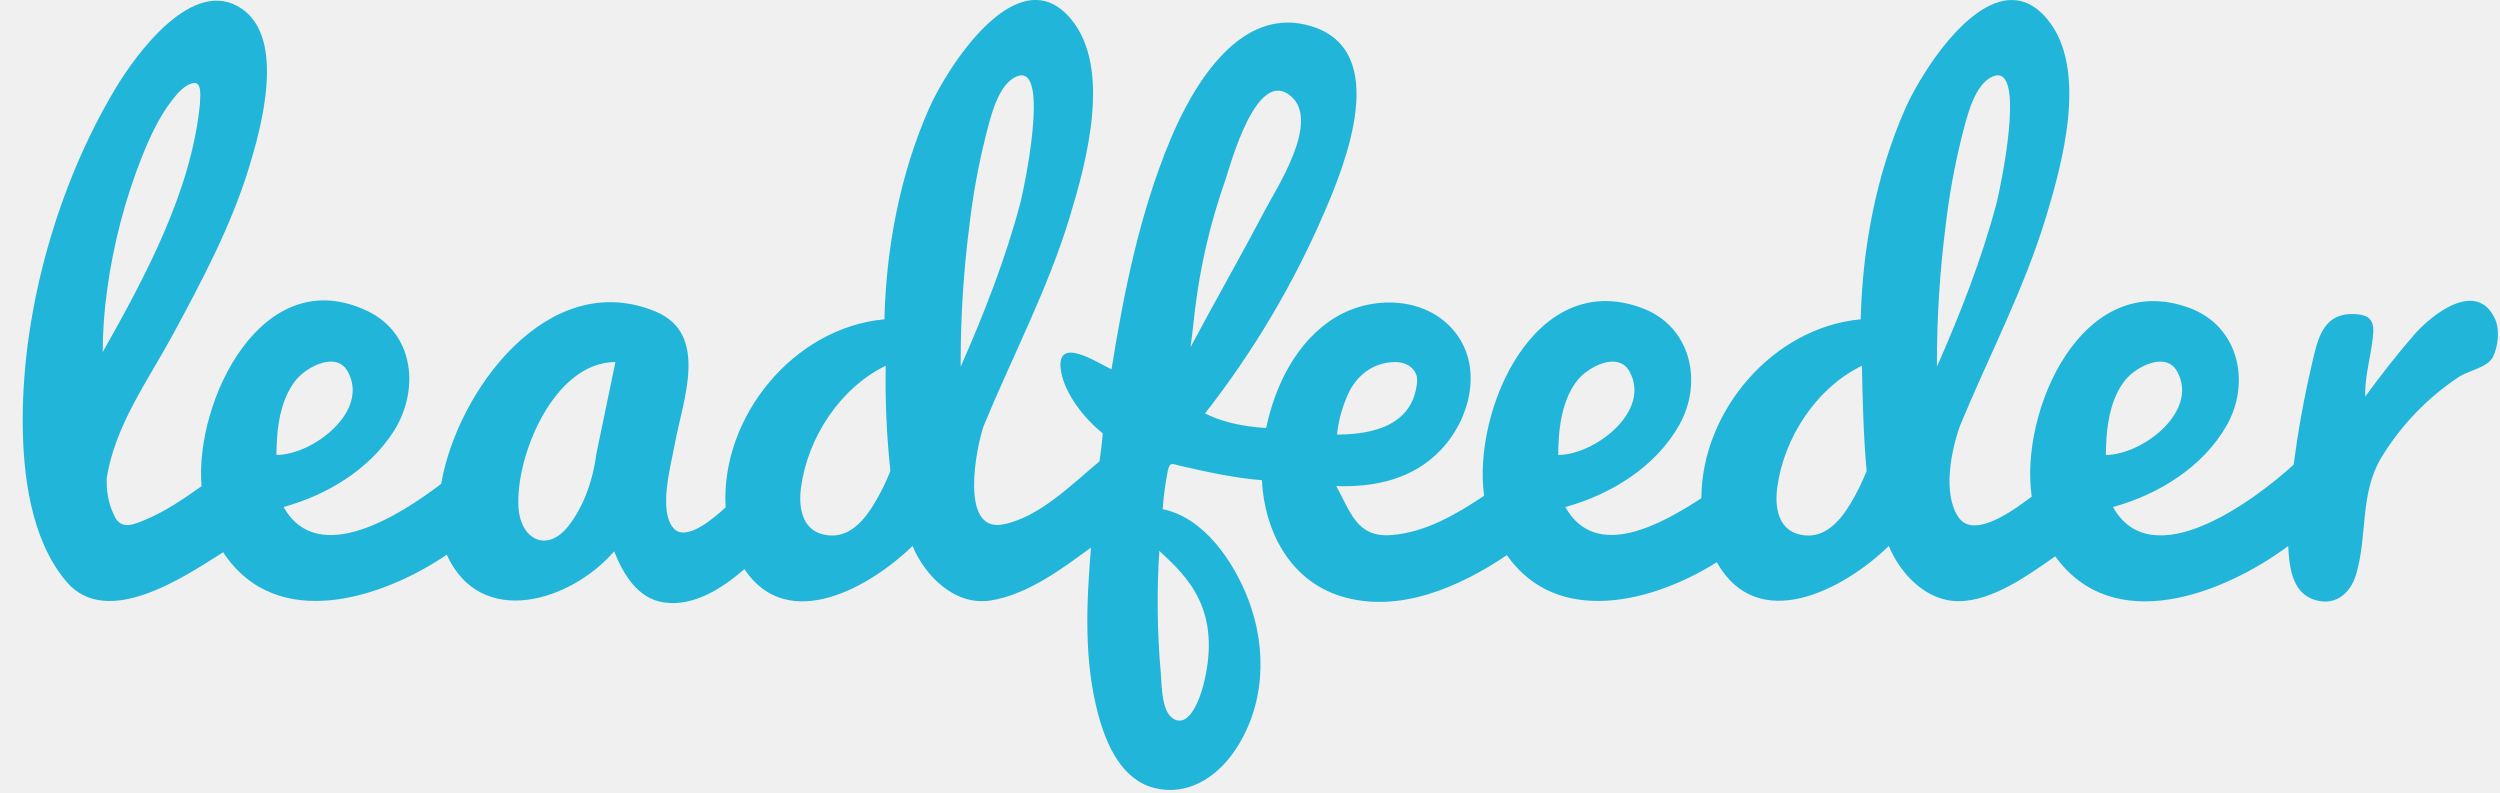
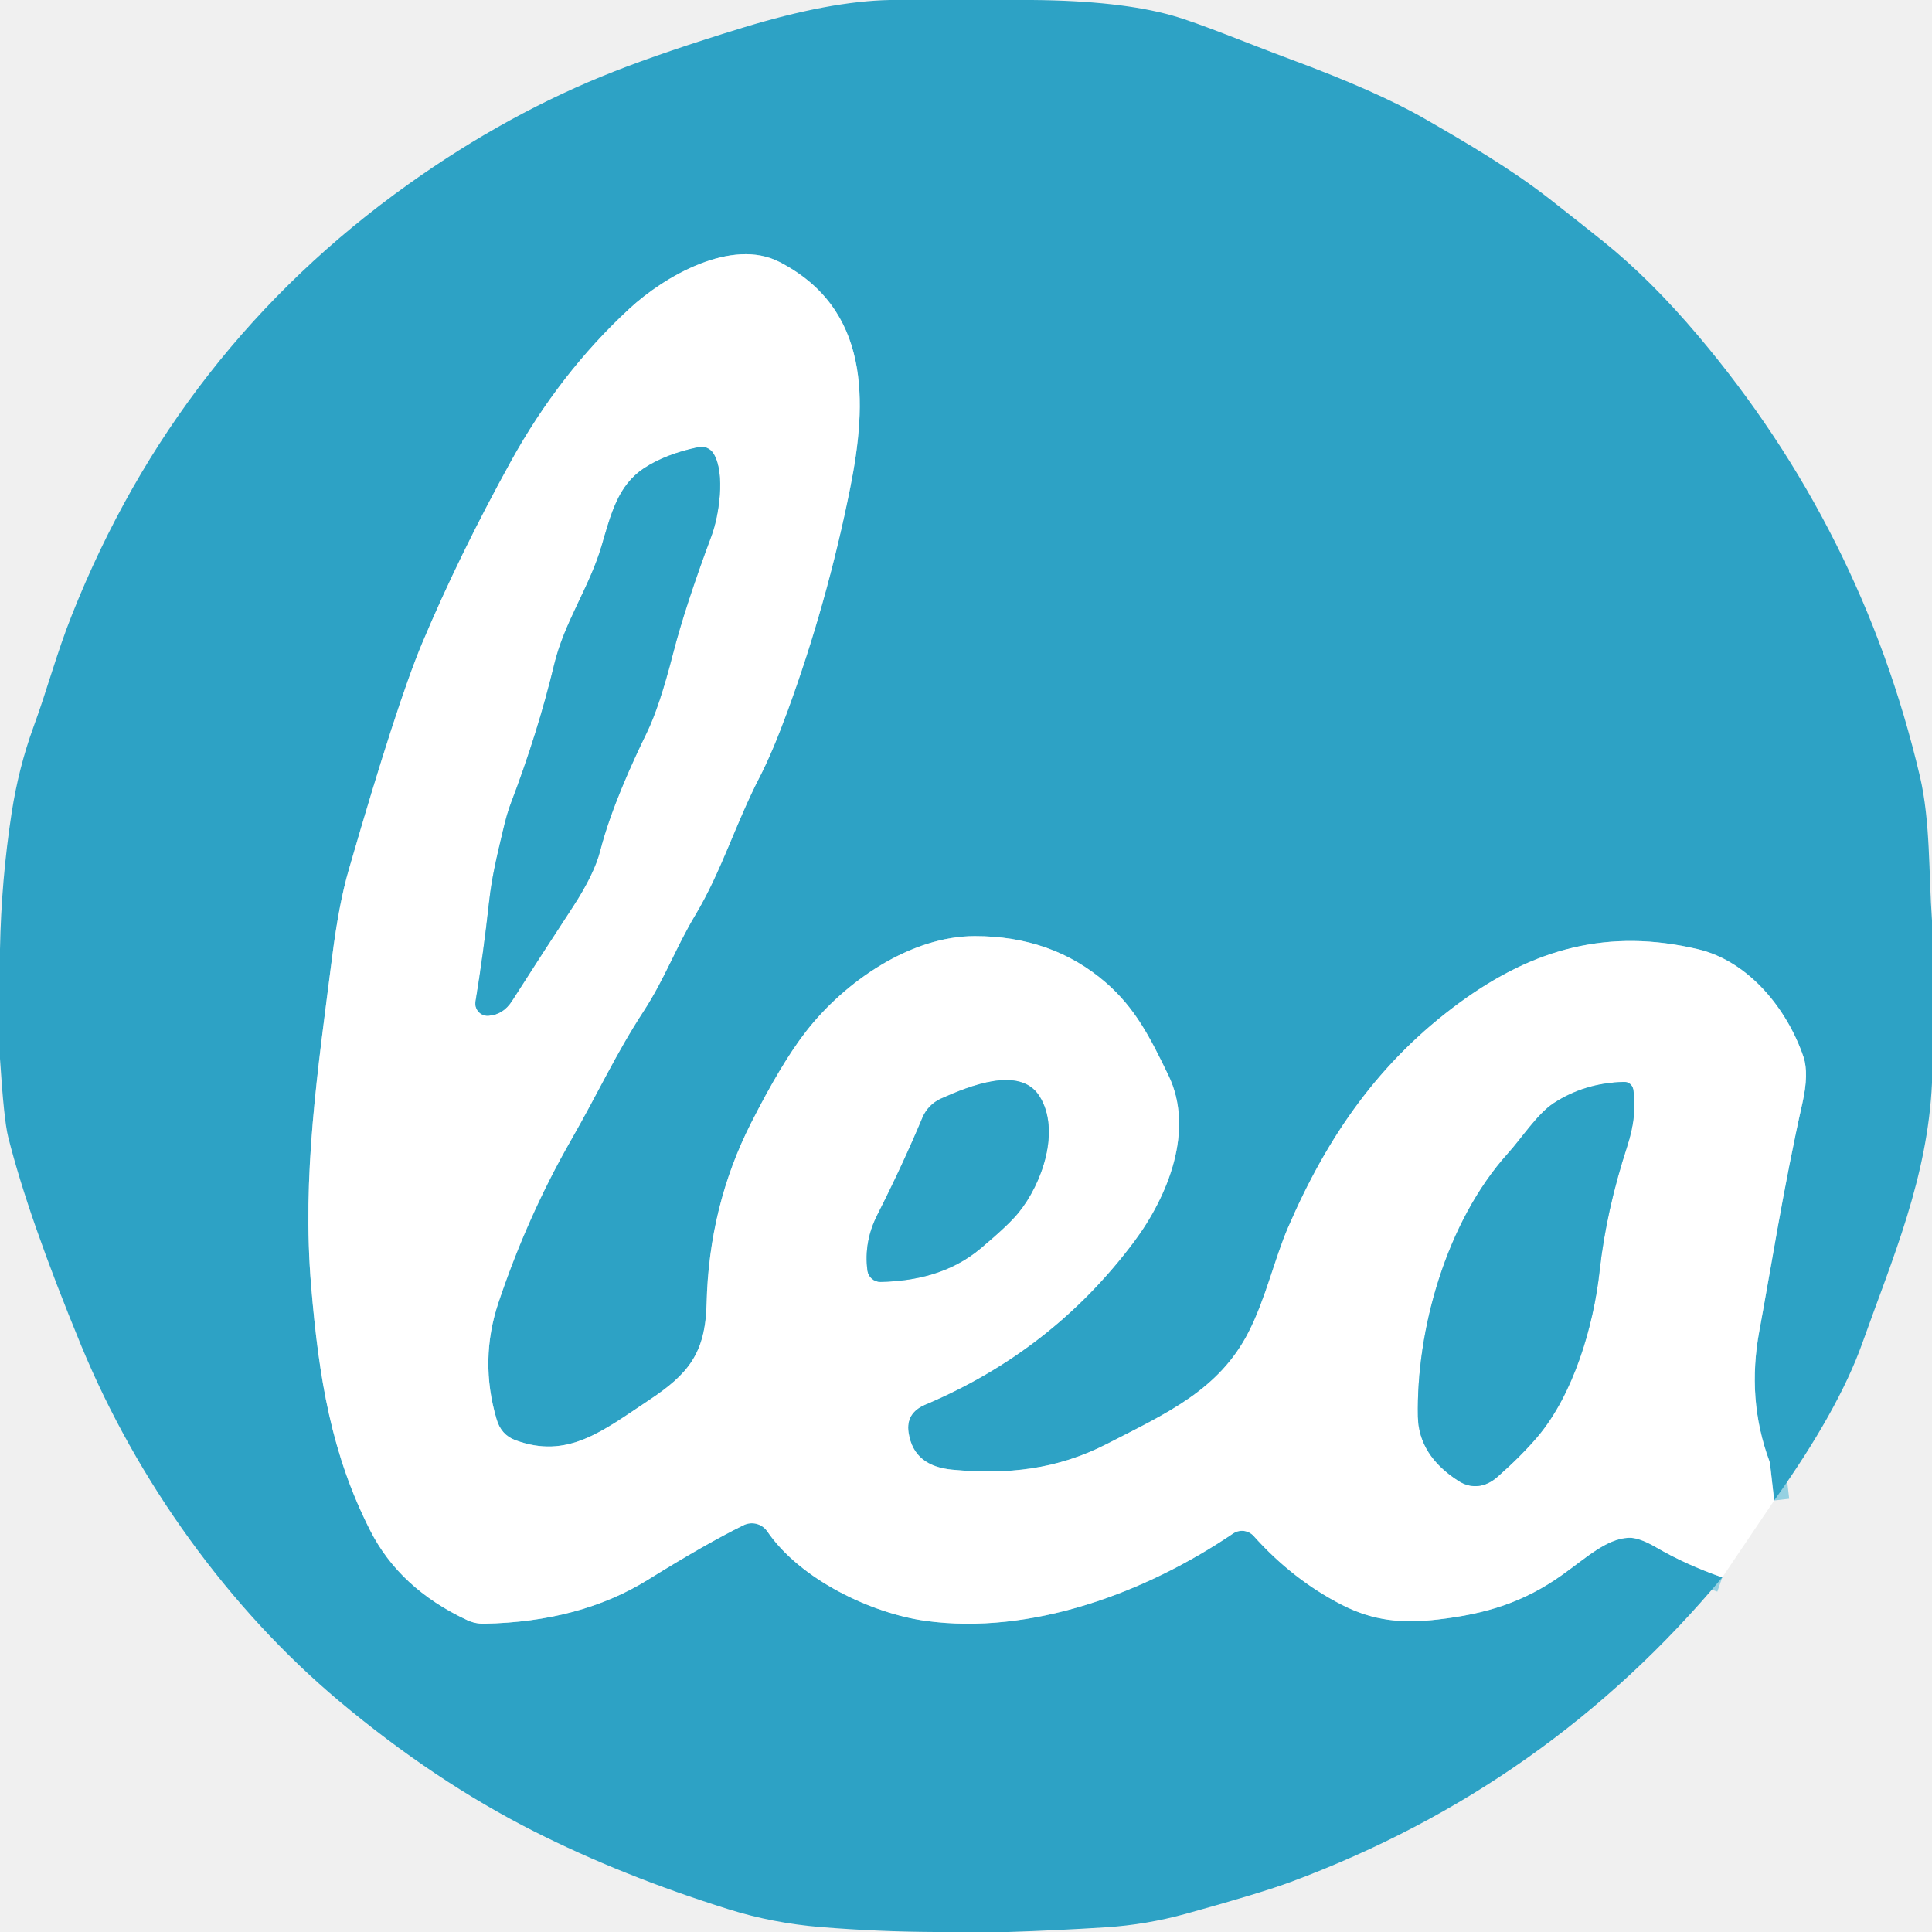
- <svg xmlns="http://www.w3.org/2000/svg" width="101" height="32" viewBox="0 0 101 32" fill="none" style="fill: none !important;">
-   <path d="M100.803 12.894C100.059 11.261 98.237 12.717 97.542 13.511C96.841 14.315 96.185 15.161 95.555 16.022C95.53 15.353 95.716 14.64 95.815 13.981C95.933 13.202 96.011 12.687 95.027 12.687C93.795 12.687 93.616 13.786 93.381 14.796C93.076 16.109 92.838 17.437 92.663 18.773C91.094 20.205 86.942 23.307 85.365 20.484C87.197 19.98 89.001 18.872 89.957 17.189C90.943 15.452 90.451 13.189 88.471 12.447C84.105 10.815 81.577 16.643 82.082 20.063C81.495 20.493 79.757 21.853 79.115 20.885C78.476 19.924 78.825 18.207 79.186 17.196C80.346 14.388 81.768 11.698 82.655 8.782C83.321 6.591 84.368 2.784 82.718 0.784C80.574 -1.815 77.689 2.758 76.971 4.39C75.802 7.046 75.241 10.009 75.172 12.901C71.622 13.227 68.743 16.616 68.735 20.129C67.155 21.154 64.474 22.692 63.24 20.484C65.072 19.98 66.876 18.872 67.831 17.189C68.818 15.452 68.325 13.189 66.345 12.447C61.981 10.815 59.483 16.609 59.958 20.029C58.837 20.777 57.587 21.511 56.209 21.617C54.809 21.726 54.561 20.671 53.984 19.637C55.545 19.692 57.084 19.358 58.203 18.184C59.428 16.899 59.953 14.737 58.683 13.298C57.512 11.973 55.415 11.945 53.972 12.81C52.401 13.752 51.516 15.554 51.153 17.29C49.49 17.195 48.706 16.698 48.681 16.704C50.635 14.209 52.258 11.474 53.51 8.565C54.367 6.575 56.17 2.079 53.017 1.072C50.112 0.142 48.191 3.462 47.275 5.661C46.046 8.611 45.409 11.776 44.906 14.918C44.403 14.706 42.603 13.465 42.868 15.011C43.026 15.93 43.831 16.938 44.549 17.504C44.529 17.854 44.473 18.263 44.419 18.639C43.313 19.556 41.963 20.925 40.501 21.189C38.755 21.505 39.441 18.047 39.745 17.195C40.905 14.386 42.327 11.697 43.214 8.78C43.88 6.59 44.928 2.782 43.278 0.782C41.133 -1.817 38.248 2.757 37.531 4.388C36.361 7.044 35.8 10.007 35.731 12.9C32.049 13.237 29.106 16.857 29.315 20.497C28.936 20.847 27.723 21.944 27.201 21.329C26.592 20.611 27.11 18.782 27.254 17.976C27.572 16.202 28.681 13.495 26.482 12.585C22.137 10.786 18.462 15.812 17.823 19.548C16.23 20.761 12.847 22.972 11.457 20.483C13.2 20.003 14.902 18.983 15.895 17.441C16.952 15.799 16.765 13.49 14.855 12.571C10.571 10.511 7.854 16.25 8.142 19.642C7.421 20.154 6.672 20.667 5.85 21.007C5.426 21.182 4.929 21.406 4.657 20.911C4.428 20.476 4.31 19.991 4.312 19.5V19.324C4.635 17.203 5.991 15.355 6.992 13.504C8.161 11.341 9.332 9.14 10.056 6.781C10.557 5.152 11.543 1.585 9.778 0.36C7.808 -1.008 5.492 2.198 4.674 3.559C2.343 7.439 0.917 12.44 0.917 16.969C0.917 19.124 1.231 21.778 2.676 23.491C4.307 25.423 7.407 23.331 9.015 22.311C11.154 25.562 15.405 24.198 18.05 22.411C19.42 25.434 23.077 24.29 24.812 22.273C25.175 23.191 25.764 24.195 26.837 24.342C28.056 24.51 29.197 23.748 30.074 22.994C31.838 25.635 35.175 23.702 36.867 22.059C37.371 23.271 38.579 24.483 40.012 24.261C41.49 24.032 42.907 22.985 44.076 22.119C43.892 24.375 43.777 26.706 44.381 28.914C44.702 30.089 45.315 31.491 46.617 31.83C47.946 32.175 49.122 31.429 49.853 30.373C51.114 28.555 51.207 26.224 50.423 24.197C49.85 22.713 48.657 20.909 46.971 20.571C47.009 20.049 47.078 19.53 47.18 19.017C47.262 18.64 47.369 18.747 47.684 18.82C48.77 19.07 49.868 19.309 50.98 19.401C51.082 21.437 52.099 23.436 54.157 24.082C56.492 24.815 58.966 23.715 60.877 22.429C62.925 25.347 66.807 24.319 69.359 22.714C71.022 25.674 74.497 23.817 76.308 22.059C76.774 23.181 77.811 24.288 79.122 24.288C80.496 24.288 81.96 23.225 83.032 22.475C85.382 25.74 89.833 23.992 92.445 22.06C92.481 22.833 92.574 23.876 93.424 24.203C94.283 24.532 94.946 24.021 95.189 23.201C95.652 21.637 95.331 19.942 96.204 18.489C96.997 17.183 98.07 16.068 99.345 15.223C99.733 14.971 100.496 14.846 100.712 14.427C100.923 14.018 101 13.322 100.803 12.895C100.736 12.748 100.871 13.041 100.803 12.895L100.803 12.894ZM54.394 16.081C54.725 15.222 55.436 14.627 56.383 14.627C56.841 14.627 57.296 14.927 57.251 15.427C57.089 17.206 55.441 17.551 54.015 17.558C54.067 17.05 54.195 16.552 54.394 16.081C54.499 15.809 54.289 16.355 54.394 16.081ZM4.326 11.736C4.576 9.867 5.056 8.036 5.755 6.284C6.075 5.492 6.447 4.691 6.978 4.015C7.179 3.759 7.426 3.471 7.75 3.37C8.204 3.229 8.075 3.964 8.075 4.222C7.729 7.727 5.855 11.201 4.15 14.223C4.151 13.391 4.21 12.56 4.326 11.735C4.208 12.588 4.444 10.883 4.326 11.735L4.326 11.736ZM11.192 17.712C11.244 16.9 11.435 16 11.957 15.351C12.384 14.821 13.58 14.188 14.04 14.992C14.961 16.612 12.637 18.38 11.168 18.38C11.168 18.195 11.176 17.972 11.193 17.712L11.192 17.712ZM24.094 18.329C23.968 19.345 23.594 20.46 22.951 21.266C22.094 22.344 21.039 21.788 20.949 20.529C20.803 18.465 22.369 14.626 24.863 14.626L24.094 18.329ZM35.328 20.332C34.924 21.011 34.327 21.722 33.462 21.628C32.431 21.516 32.246 20.574 32.36 19.703C32.625 17.693 33.936 15.673 35.783 14.777C35.757 16.195 35.82 17.613 35.972 19.023C35.795 19.477 35.58 19.915 35.328 20.333C35.228 20.5 35.564 19.946 35.328 20.333L35.328 20.332ZM38.811 14.815V14.69C38.809 12.835 38.925 10.982 39.16 9.142C39.3 7.919 39.52 6.707 39.818 5.514C40.004 4.811 40.311 3.34 41.126 3.071C42.434 2.638 41.353 7.698 41.225 8.185C40.627 10.458 39.756 12.668 38.811 14.816V14.815ZM48.612 27.695C48.51 28.09 48.078 29.458 47.395 29.032C46.918 28.734 46.939 27.669 46.895 27.177C46.75 25.54 46.731 23.895 46.837 22.256C47.938 23.273 49.402 24.624 48.612 27.694V27.695ZM48.277 12.516C48.492 10.744 48.898 9.001 49.49 7.317C49.712 6.663 50.766 2.673 52.162 3.893C53.344 4.925 51.573 7.594 51.067 8.561C50.104 10.395 49.073 12.193 48.1 14.021C48.159 13.559 48.218 13.058 48.277 12.516V12.516ZM62.975 17.712C63.028 16.899 63.218 15.999 63.739 15.35C64.166 14.821 65.362 14.188 65.822 14.991C66.743 16.611 64.419 18.38 62.951 18.38C62.951 18.195 62.959 17.972 62.976 17.712L62.975 17.712ZM74.768 20.332C74.364 21.011 73.767 21.722 72.901 21.628C71.871 21.516 71.686 20.574 71.8 19.703C72.065 17.693 73.376 15.672 75.222 14.777C75.241 15.957 75.29 17.77 75.412 19.022C75.235 19.476 75.019 19.915 74.768 20.332C74.668 20.5 75.004 19.946 74.768 20.332L74.768 20.332ZM78.252 14.815V14.689C78.25 12.834 78.367 10.981 78.601 9.141C78.741 7.919 78.961 6.707 79.259 5.513C79.445 4.811 79.751 3.34 80.567 3.07C81.875 2.637 80.794 7.697 80.666 8.185C80.068 10.457 79.197 12.667 78.252 14.815ZM85.101 17.712C85.153 16.9 85.343 15.999 85.865 15.35C86.292 14.821 87.488 14.188 87.948 14.992C88.87 16.612 86.545 18.38 85.077 18.38C85.077 18.195 85.084 17.972 85.102 17.712" fill="#21B6D9" style="fill: rgb(33, 182, 217) !important;" />
+ <svg xmlns="http://www.w3.org/2000/svg" version="1.1" viewBox="0.00 0.00 256.00 256.00" width="128" height="128">
+   <g stroke-width="2.00" fill="none" stroke-linecap="butt">
+     <path stroke="#96d1e2" vector-effect="non-scaling-stroke" d="   M 235.09 198.82   L 234.54 193.99   A 2.32 1.84 -65.0 0 0 234.44 193.57   Q 231.43 185.41 233.13 176.31   C 234.53 168.78 236.34 157.23 238.83 146.16   Q 239.71 142.24 238.97 140.04   C 236.84 133.76 231.77 127.37 224.97 125.77   C 213.22 123.00 203.33 125.60 193.43 132.84   C 182.78 140.63 175.92 150.50 170.67 162.66   C 168.92 166.71 167.71 172.07 165.46 176.48   C 161.52 184.22 154.51 187.30 146.67 191.33   C 140.10 194.70 133.53 195.43 126.18 194.74   C 123.02 194.44 120.86 193.01 120.39 189.82   Q 120.00 187.23 122.61 186.12   Q 139.42 179.02 150.24 164.57   C 154.83 158.44 158.30 149.68 154.82 142.48   C 152.35 137.36 150.40 133.56 146.52 130.19   Q 139.41 124.03 129.15 124.04   C 120.69 124.05 111.96 130.02 106.76 136.73   Q 103.54 140.88 99.52 148.81   Q 93.93 159.82 93.63 172.73   C 93.47 179.39 91.14 182.11 86.01 185.52   C 79.86 189.60 75.22 193.42 68.26 190.82   Q 66.40 190.12 65.80 188.06   Q 63.49 180.22 66.06 172.56   Q 69.90 161.14 75.64 151.11   C 79.39 144.56 81.55 139.72 85.28 133.99   C 88.08 129.69 89.53 125.58 92.14 121.23   C 95.59 115.47 97.49 109.08 100.68 102.92   Q 102.35 99.68 104.33 94.29   Q 109.59 79.94 112.65 64.68   C 114.95 53.24 115.33 40.92 103.28 34.71   C 96.99 31.47 88.09 36.55 83.38 40.92   Q 74.12 49.49 67.68 61.17   Q 60.84 73.57 55.95 85.20   Q 52.62 93.11 46.22 115.23   Q 44.90 119.76 44.02 126.75   C 42.08 141.97 40.00 155.80 41.23 170.40   C 42.26 182.74 43.93 192.69 49.04 202.77   Q 52.95 210.49 61.89 214.67   A 5.09 5.01 -32.5 0 0 64.13 215.15   Q 76.87 214.91 85.88 209.31   Q 93.49 204.58 98.52 202.10   A 2.48 2.48 0.0 0 1 101.67 202.92   C 106.08 209.36 115.56 213.79 122.63 214.77   C 136.57 216.70 151.73 211.09 163.39 203.20   A 2.10 2.09 51.9 0 1 166.13 203.54   Q 171.33 209.34 177.81 212.65   C 182.00 214.79 185.82 215.14 190.53 214.59   C 196.94 213.85 201.92 212.30 207.00 208.68   C 210.24 206.37 212.86 203.90 215.79 203.76   Q 217.14 203.69 219.43 205.02   Q 223.41 207.34 228.21 209.01" />
+     <path stroke="#96d1e2" vector-effect="non-scaling-stroke" d="   M 94.56 60.13   A 1.88 1.88 0.0 0 0 92.55 59.25   Q 88.16 60.17 85.30 62.07   C 81.88 64.34 80.97 68.07 79.70 72.38   C 78.08 77.86 74.79 82.40 73.43 88.06   Q 71.26 97.09 67.67 106.50   Q 67.17 107.80 66.62 110.16   C 65.80 113.65 65.18 116.14 64.80 119.56   Q 64.05 126.39 63.01 132.71   A 1.62 1.62 0.0 0 0 64.70 134.59   Q 66.67 134.47 67.86 132.60   Q 71.89 126.29 75.91 120.16   Q 78.72 115.85 79.52 112.76   C 80.92 107.29 83.71 101.18 85.70 97.09   Q 87.37 93.67 89.18 86.61   Q 90.77 80.41 94.27 71.02   C 95.25 68.40 96.15 62.78 94.56 60.13" />
+     <path stroke="#96d1e2" vector-effect="non-scaling-stroke" d="   M 116.70 169.86   C 121.29 169.76 126.04 168.70 129.93 165.43   Q 133.62 162.33 134.93 160.72   C 138.10 156.86 140.56 149.75 137.74 145.26   C 135.15 141.13 128.34 143.94 124.67 145.58   A 4.79 4.78 89.4 0 0 122.24 148.07   Q 119.62 154.33 116.27 160.94   Q 114.44 164.54 114.94 168.35   A 1.74 1.73 -4.2 0 0 116.70 169.86" />
+     <path stroke="#96d1e2" vector-effect="non-scaling-stroke" d="   M 216.41 144.35   A 1.20 1.20 0.0 0 0 215.19 143.36   Q 209.98 143.49 205.86 146.18   C 203.70 147.60 201.66 150.78 199.81 152.83   C 191.57 161.98 187.65 176.36 187.88 187.71   Q 187.99 192.86 193.28 196.24   C 195.01 197.34 196.86 197.07 198.43 195.68   Q 201.58 192.90 203.70 190.41   C 208.46 184.80 211.15 175.80 211.96 168.38   Q 212.83 160.45 215.60 151.93   Q 216.98 147.69 216.41 144.35" />
+   </g>
+   <path fill="#2da2c5" d="   M 136.73 0.00   Q 148.37 0.09 155.34 2.06   C 159.04 3.11 165.56 5.84 170.96 7.84   Q 182.50 12.11 188.79 15.74   C 194.40 18.97 200.26 22.40 205.40 26.42   Q 209.32 29.49 212.49 32.03   Q 218.72 37.04 225.03 44.51   Q 246.69 70.16 254.39 102.83   C 255.81 108.88 255.55 115.76 256.00 121.99   L 256.00 143.49   C 255.42 156.09 250.76 166.76 246.75 178.02   Q 243.58 186.90 235.09 198.82   L 234.54 193.99   A 2.32 1.84 -65.0 0 0 234.44 193.57   Q 231.43 185.41 233.13 176.31   C 234.53 168.78 236.34 157.23 238.83 146.16   Q 239.71 142.24 238.97 140.04   C 236.84 133.76 231.77 127.37 224.97 125.77   C 213.22 123.00 203.33 125.60 193.43 132.84   C 182.78 140.63 175.92 150.50 170.67 162.66   C 168.92 166.71 167.71 172.07 165.46 176.48   C 161.52 184.22 154.51 187.30 146.67 191.33   C 140.10 194.70 133.53 195.43 126.18 194.74   C 123.02 194.44 120.86 193.01 120.39 189.82   Q 120.00 187.23 122.61 186.12   Q 139.42 179.02 150.24 164.57   C 154.83 158.44 158.30 149.68 154.82 142.48   C 152.35 137.36 150.40 133.56 146.52 130.19   Q 139.41 124.03 129.15 124.04   C 120.69 124.05 111.96 130.02 106.76 136.73   Q 103.54 140.88 99.52 148.81   Q 93.93 159.82 93.63 172.73   C 93.47 179.39 91.14 182.11 86.01 185.52   C 79.86 189.60 75.22 193.42 68.26 190.82   Q 66.40 190.12 65.80 188.06   Q 63.49 180.22 66.06 172.56   Q 69.90 161.14 75.64 151.11   C 79.39 144.56 81.55 139.72 85.28 133.99   C 88.08 129.69 89.53 125.58 92.14 121.23   C 95.59 115.47 97.49 109.08 100.68 102.92   Q 102.35 99.68 104.33 94.29   Q 109.59 79.94 112.65 64.68   C 114.95 53.24 115.33 40.92 103.28 34.71   C 96.99 31.47 88.09 36.55 83.38 40.92   Q 74.12 49.49 67.68 61.17   Q 60.84 73.57 55.95 85.20   Q 52.62 93.11 46.22 115.23   Q 44.90 119.76 44.02 126.75   C 42.08 141.97 40.00 155.80 41.23 170.40   C 42.26 182.74 43.93 192.69 49.04 202.77   Q 52.95 210.49 61.89 214.67   A 5.09 5.01 -32.5 0 0 64.13 215.15   Q 76.87 214.91 85.88 209.31   Q 93.49 204.58 98.52 202.10   A 2.48 2.48 0.0 0 1 101.67 202.92   C 106.08 209.36 115.56 213.79 122.63 214.77   C 136.57 216.70 151.73 211.09 163.39 203.20   A 2.10 2.09 51.9 0 1 166.13 203.54   Q 171.33 209.34 177.81 212.65   C 182.00 214.79 185.82 215.14 190.53 214.59   C 196.94 213.85 201.92 212.30 207.00 208.68   C 210.24 206.37 212.86 203.90 215.79 203.76   Q 217.14 203.69 219.43 205.02   Q 223.41 207.34 228.21 209.01   Q 205.10 236.70 171.08 249.35   Q 167.15 250.82 157.20 253.57   Q 151.89 255.04 146.51 255.38   Q 140.07 255.79 133.61 256.00   L 123.87 256.00   Q 116.29 255.96 108.77 255.35   Q 102.40 254.83 96.51 252.98   Q 82.47 248.58 70.77 242.67   Q 57.54 235.98 44.89 225.36   C 30.28 213.09 18.15 196.20 10.77 178.32   Q 3.76 161.32 1.08 150.63   Q 0.52 148.39 0.00 140.28   L 0.00 125.77   Q 0.17 116.62 1.55 107.67   Q 2.48 101.69 4.44 96.32   C 6.25 91.40 7.50 86.57 9.52 81.50   Q 23.52 46.22 54.13 24.40   Q 67.40 14.94 81.42 9.45   Q 88.07 6.84 98.39 3.68   Q 109.95 0.14 117.97 0.00   L 136.73 0.00   Z" />
+   <path fill="#ffffff" d="   M 235.09 198.82   L 228.21 209.01   Q 223.41 207.34 219.43 205.02   Q 217.14 203.69 215.79 203.76   C 212.86 203.90 210.24 206.37 207.00 208.68   C 201.92 212.30 196.94 213.85 190.53 214.59   C 185.82 215.14 182.00 214.79 177.81 212.65   Q 171.33 209.34 166.13 203.54   A 2.10 2.09 51.9 0 0 163.39 203.20   C 151.73 211.09 136.57 216.70 122.63 214.77   C 115.56 213.79 106.08 209.36 101.67 202.92   A 2.48 2.48 0.0 0 0 98.52 202.10   Q 93.49 204.58 85.88 209.31   Q 76.87 214.91 64.13 215.15   A 5.09 5.01 -32.5 0 1 61.89 214.67   Q 52.95 210.49 49.04 202.77   C 43.93 192.69 42.26 182.74 41.23 170.40   C 40.00 155.80 42.08 141.97 44.02 126.75   Q 44.90 119.76 46.22 115.23   Q 52.62 93.11 55.95 85.20   Q 60.84 73.57 67.68 61.17   Q 74.12 49.49 83.38 40.92   C 88.09 36.55 96.99 31.47 103.28 34.71   C 115.33 40.92 114.95 53.24 112.65 64.68   Q 109.59 79.94 104.33 94.29   Q 102.35 99.68 100.68 102.92   C 97.49 109.08 95.59 115.47 92.14 121.23   C 89.53 125.58 88.08 129.69 85.28 133.99   C 81.55 139.72 79.39 144.56 75.64 151.11   Q 69.90 161.14 66.06 172.56   Q 63.49 180.22 65.80 188.06   Q 66.40 190.12 68.26 190.82   C 75.22 193.42 79.86 189.60 86.01 185.52   C 91.14 182.11 93.47 179.39 93.63 172.73   Q 93.93 159.82 99.52 148.81   Q 103.54 140.88 106.76 136.73   C 111.96 130.02 120.69 124.05 129.15 124.04   Q 139.41 124.03 146.52 130.19   C 150.40 133.56 152.35 137.36 154.82 142.48   C 158.30 149.68 154.83 158.44 150.24 164.57   Q 139.42 179.02 122.61 186.12   Q 120.00 187.23 120.39 189.82   C 120.86 193.01 123.02 194.44 126.18 194.74   C 133.53 195.43 140.10 194.70 146.67 191.33   C 154.51 187.30 161.52 184.22 165.46 176.48   C 167.71 172.07 168.92 166.71 170.67 162.66   C 175.92 150.50 182.78 140.63 193.43 132.84   C 203.33 125.60 213.22 123.00 224.97 125.77   C 231.77 127.37 236.84 133.76 238.97 140.04   Q 239.71 142.24 238.83 146.16   C 236.34 157.23 234.53 168.78 233.13 176.31   Q 231.43 185.41 234.44 193.57   A 2.32 1.84 -65.0 0 1 234.54 193.99   L 235.09 198.82   Z   M 94.56 60.13   A 1.88 1.88 0.0 0 0 92.55 59.25   Q 88.16 60.17 85.30 62.07   C 81.88 64.34 80.97 68.07 79.70 72.38   C 78.08 77.86 74.79 82.40 73.43 88.06   Q 71.26 97.09 67.67 106.50   Q 67.17 107.80 66.62 110.16   C 65.80 113.65 65.18 116.14 64.80 119.56   Q 64.05 126.39 63.01 132.71   A 1.62 1.62 0.0 0 0 64.70 134.59   Q 66.67 134.47 67.86 132.60   Q 71.89 126.29 75.91 120.16   Q 78.72 115.85 79.52 112.76   C 80.92 107.29 83.71 101.18 85.70 97.09   Q 87.37 93.67 89.18 86.61   Q 90.77 80.41 94.27 71.02   C 95.25 68.40 96.15 62.78 94.56 60.13   Z   M 116.70 169.86   C 121.29 169.76 126.04 168.70 129.93 165.43   Q 133.62 162.33 134.93 160.72   C 138.10 156.86 140.56 149.75 137.74 145.26   C 135.15 141.13 128.34 143.94 124.67 145.58   A 4.79 4.78 89.4 0 0 122.24 148.07   Q 119.62 154.33 116.27 160.94   Q 114.44 164.54 114.94 168.35   A 1.74 1.73 -4.2 0 0 116.70 169.86   Z   M 216.41 144.35   A 1.20 1.20 0.0 0 0 215.19 143.36   Q 209.98 143.49 205.86 146.18   C 203.70 147.60 201.66 150.78 199.81 152.83   C 191.57 161.98 187.65 176.36 187.88 187.71   Q 187.99 192.86 193.28 196.24   C 195.01 197.34 196.86 197.07 198.43 195.68   Q 201.58 192.90 203.70 190.41   C 208.46 184.80 211.15 175.80 211.96 168.38   Q 212.83 160.45 215.60 151.93   Q 216.98 147.69 216.41 144.35   Z" />
+   <path fill="#2da2c5" d="   M 94.56 60.13   C 96.15 62.78 95.25 68.40 94.27 71.02   Q 90.77 80.41 89.18 86.61   Q 87.37 93.67 85.70 97.09   C 83.71 101.18 80.92 107.29 79.52 112.76   Q 78.72 115.85 75.91 120.16   Q 71.89 126.29 67.86 132.60   Q 66.67 134.47 64.70 134.59   A 1.62 1.62 0.0 0 1 63.01 132.71   Q 64.05 126.39 64.80 119.56   C 65.18 116.14 65.80 113.65 66.62 110.16   Q 67.17 107.80 67.67 106.50   Q 71.26 97.09 73.43 88.06   C 74.79 82.40 78.08 77.86 79.70 72.38   C 80.97 68.07 81.88 64.34 85.30 62.07   Q 88.16 60.17 92.55 59.25   A 1.88 1.88 0.0 0 1 94.56 60.13   Z" />
+   <path fill="#2da2c5" d="   M 116.70 169.86   A 1.74 1.73 -4.2 0 1 114.94 168.35   Q 114.44 164.54 116.27 160.94   Q 119.62 154.33 122.24 148.07   A 4.79 4.78 89.4 0 1 124.67 145.58   C 128.34 143.94 135.15 141.13 137.74 145.26   C 140.56 149.75 138.10 156.86 134.93 160.72   Q 133.62 162.33 129.93 165.43   C 126.04 168.70 121.29 169.76 116.70 169.86   Z" />
+   <path fill="#2da2c5" d="   M 216.41 144.35   Q 216.98 147.69 215.60 151.93   Q 212.83 160.45 211.96 168.38   C 211.15 175.80 208.46 184.80 203.70 190.41   Q 201.58 192.90 198.43 195.68   C 196.86 197.07 195.01 197.34 193.28 196.24   Q 187.99 192.86 187.88 187.71   C 187.65 176.36 191.57 161.98 199.81 152.83   C 201.66 150.78 203.70 147.60 205.86 146.18   Q 209.98 143.49 215.19 143.36   A 1.20 1.20 0.0 0 1 216.41 144.35   Z" />
</svg>
